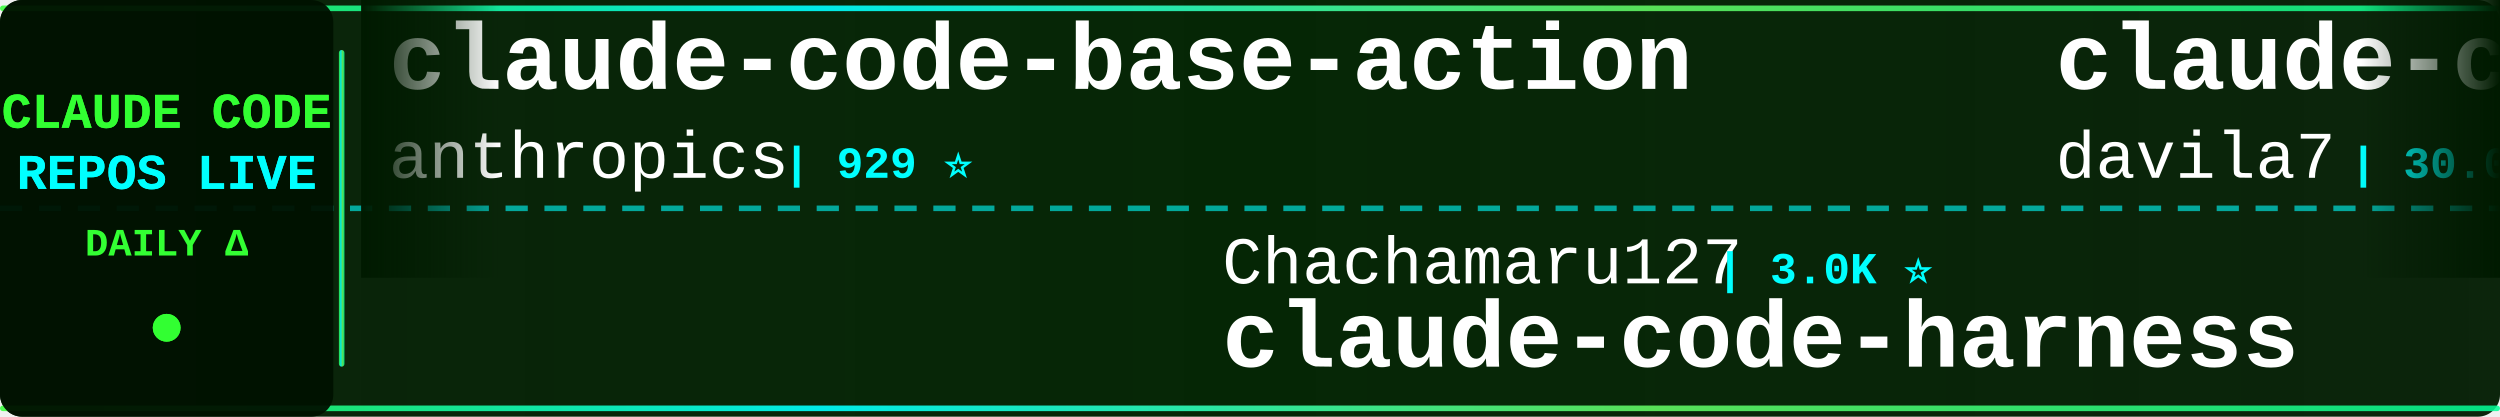
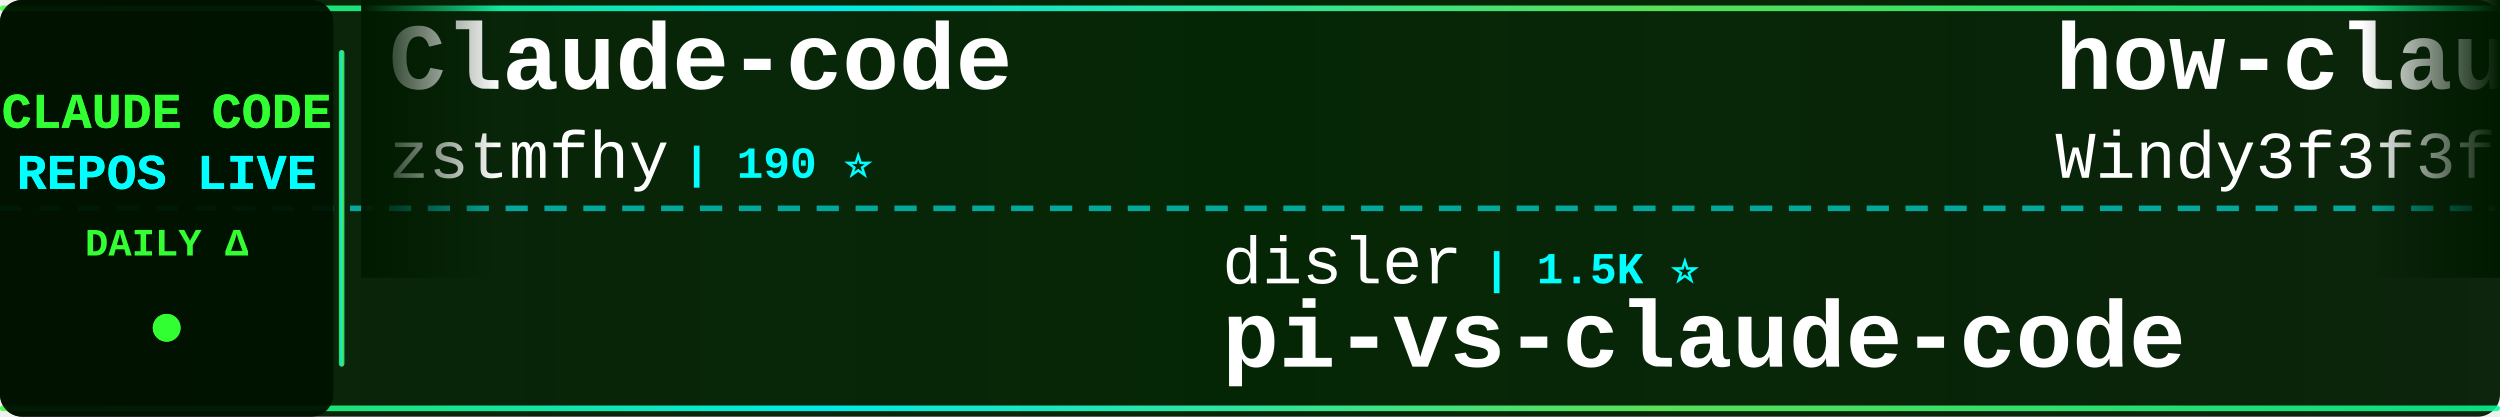
<svg xmlns="http://www.w3.org/2000/svg" width="900" height="150">
  <defs>
    <linearGradient id="tickerBg" x1="0%" y1="0%" x2="100%" y2="0%">
      <stop offset="0%" style="stop-color:#001a00;stop-opacity:0.95" />
      <stop offset="50%" style="stop-color:#002200;stop-opacity:0.98" />
      <stop offset="100%" style="stop-color:#001a00;stop-opacity:0.95" />
    </linearGradient>
    <linearGradient id="borderGrad" x1="0%" y1="0%" x2="100%" y2="0%">
      <stop offset="0%" style="stop-color:#33ff33;stop-opacity:0.85">
        <animate attributeName="stop-opacity" values="0.85;1;0.85" dur="2s" repeatCount="indefinite" />
      </stop>
      <stop offset="33%" style="stop-color:#00ffff;stop-opacity:0.9">
        <animate attributeName="stop-opacity" values="0.9;1;0.9" dur="2.2s" repeatCount="indefinite" />
      </stop>
      <stop offset="66%" style="stop-color:#66ff66;stop-opacity:0.85">
        <animate attributeName="stop-opacity" values="0.85;1;0.85" dur="1.8s" repeatCount="indefinite" />
      </stop>
      <stop offset="100%" style="stop-color:#00ff99;stop-opacity:0.85">
        <animate attributeName="stop-opacity" values="0.85;1;0.85" dur="2s" repeatCount="indefinite" />
      </stop>
    </linearGradient>
    <filter id="textGlow">
      <feGaussianBlur stdDeviation="0.1" result="coloredBlur" />
      <feMerge>
        <feMergeNode in="coloredBlur" />
        <feMergeNode in="SourceGraphic" />
      </feMerge>
    </filter>
    <filter id="metricGlow">
      <feGaussianBlur stdDeviation="0.2" result="coloredBlur" />
      <feMerge>
        <feMergeNode in="coloredBlur" />
        <feMergeNode in="SourceGraphic" />
      </feMerge>
    </filter>
    <linearGradient id="leftFade" x1="0%" y1="0%" x2="100%" y2="0%">
      <stop offset="0%" style="stop-color:#001a00;stop-opacity:1" />
      <stop offset="100%" style="stop-color:#001a00;stop-opacity:0" />
    </linearGradient>
    <linearGradient id="rightFade" x1="0%" y1="0%" x2="100%" y2="0%">
      <stop offset="0%" style="stop-color:#001a00;stop-opacity:0" />
      <stop offset="100%" style="stop-color:#001a00;stop-opacity:1" />
    </linearGradient>
  </defs>
  <rect width="900" height="150" fill="url(#tickerBg)" rx="8" />
  <rect x="0" y="2" width="900" height="2" fill="url(#borderGrad)" rx="1" />
  <rect x="0" y="146" width="900" height="2" fill="url(#borderGrad)" rx="1" />
  <line x1="0" y1="75" x2="900" y2="75" stroke="#00ffff" stroke-width="2" stroke-dasharray="8 6" opacity="0.6" />
  <rect x="0" y="0" width="120" height="150" fill="#001100" opacity="0.95" rx="8" />
  <text x="60" y="46" font-family="'Courier New', monospace" font-size="18" font-weight="bold" fill="#33ff33" text-anchor="middle" filter="url(#textGlow)">
    CLAUDE CODE
  </text>
  <text x="60" y="68" font-family="'Courier New', monospace" font-size="18" font-weight="bold" fill="#00ffff" text-anchor="middle" filter="url(#textGlow)">
    REPOS LIVE
  </text>
  <text x="60" y="92" font-family="'Courier New', monospace" font-size="14" font-weight="bold" fill="#33ff33" text-anchor="middle">
    DAILY Δ
  </text>
  <circle cx="60" cy="118" r="5" fill="#33ff33" filter="url(#metricGlow)">
    <animate attributeName="r" values="4;6;4" dur="1.5s" repeatCount="indefinite" />
    <animate attributeName="opacity" values="0.6;1;0.6" dur="1.5s" repeatCount="indefinite" />
  </circle>
  <rect x="122" y="18" width="2" height="114" fill="url(#borderGrad)" rx="1" />
  <clipPath id="tickerClip">
    <rect x="130" y="0" width="770" height="150" />
  </clipPath>
  <g clip-path="url(#tickerClip)">
    <g id="tickerItems">
      <animateTransform attributeName="transform" attributeType="XML" type="translate" from="0 0" to="-3000 0" dur="54s" repeatCount="indefinite" />
      <g transform="translate(0, 0)">
-         <text x="140" y="32" font-family="'Courier New', monospace" font-size="34" font-weight="bold" fill="#ffffff">claude-code-base-action</text>
-         <text x="140" y="64" font-family="'Courier New', monospace" font-size="24" font-weight="normal" fill="#ffffff" opacity="1.0">anthropics</text>
-         <text x="282" y="64" font-family="'Courier New', monospace" font-size="16" font-weight="bold" fill="#00ffff"> | 929 ⭐</text>
+         <text x="140" y="32" font-family="'Courier New', monospace" font-size="34" font-weight="bold" fill="#ffffff">Claude-code</text>
+         <text x="140" y="64" font-family="'Courier New', monospace" font-size="24" font-weight="normal" fill="#ffffff" opacity="1.0">zstmfhy</text>
+         <text x="246" y="64" font-family="'Courier New', monospace" font-size="16" font-weight="bold" fill="#00ffff"> | 190 ⭐</text>
      </g>
      <g transform="translate(300, 0)">
-         <text x="140" y="102" font-family="'Courier New', monospace" font-size="24" font-weight="normal" fill="#ffffff" opacity="1.0">Chachamaru127</text>
-         <text x="318" y="102" font-family="'Courier New', monospace" font-size="16" font-weight="bold" fill="#00ffff"> | 3.0K ⭐</text>
-         <text x="140" y="132" font-family="'Courier New', monospace" font-size="34" font-weight="bold" fill="#ffffff">claude-code-harness</text>
+         <text x="140" y="102" font-family="'Courier New', monospace" font-size="24" font-weight="normal" fill="#ffffff" opacity="1.0">disler</text>
+         <text x="234" y="102" font-family="'Courier New', monospace" font-size="16" font-weight="bold" fill="#00ffff"> | 1.5K ⭐</text>
+         <text x="140" y="132" font-family="'Courier New', monospace" font-size="34" font-weight="bold" fill="#ffffff">pi-vs-claude-code</text>
      </g>
      <g transform="translate(600, 0)">
-         <text x="140" y="32" font-family="'Courier New', monospace" font-size="34" font-weight="bold" fill="#ffffff">claude-code-templates</text>
-         <text x="140" y="64" font-family="'Courier New', monospace" font-size="24" font-weight="normal" fill="#ffffff" opacity="1.0">davila7</text>
-         <text x="246" y="64" font-family="'Courier New', monospace" font-size="16" font-weight="bold" fill="#00ffff"> | 30.0K ⭐ +3</text>
+         <text x="140" y="32" font-family="'Courier New', monospace" font-size="34" font-weight="bold" fill="#ffffff">how-claude-code-works</text>
+         <text x="140" y="64" font-family="'Courier New', monospace" font-size="24" font-weight="normal" fill="#ffffff" opacity="1.0">Windy3f3f3f3f</text>
+         <text x="318" y="64" font-family="'Courier New', monospace" font-size="16" font-weight="bold" fill="#00ffff"> | 3.3K ⭐</text>
      </g>
      <g transform="translate(900, 0)">
+         <text x="140" y="102" font-family="'Courier New', monospace" font-size="24" font-weight="normal" fill="#ffffff" opacity="1.0">huangserva</text>
+         <text x="282" y="102" font-family="'Courier New', monospace" font-size="16" font-weight="bold" fill="#00ffff"> | 621 ⭐</text>
+         <text x="140" y="132" font-family="'Courier New', monospace" font-size="34" font-weight="bold" fill="#ffffff">claude-code-cli</text>
+       </g>
+       <g transform="translate(1200, 0)">
+         <text x="140" y="32" font-family="'Courier New', monospace" font-size="34" font-weight="bold" fill="#ffffff">Claude-Code-Game-Studios</text>
+         <text x="140" y="64" font-family="'Courier New', monospace" font-size="24" font-weight="normal" fill="#ffffff" opacity="1.0">Donchitos</text>
+         <text x="270" y="64" font-family="'Courier New', monospace" font-size="16" font-weight="bold" fill="#00ffff"> | 23.5K ⭐ +4</text>
+       </g>
+       <g transform="translate(1500, 0)">
+         <text x="140" y="102" font-family="'Courier New', monospace" font-size="24" font-weight="normal" fill="#ffffff" opacity="1.0">simonw</text>
+         <text x="234" y="102" font-family="'Courier New', monospace" font-size="16" font-weight="bold" fill="#00ffff"> | 1.6K ⭐ +1</text>
+         <text x="140" y="132" font-family="'Courier New', monospace" font-size="34" font-weight="bold" fill="#ffffff">claude-code-transcripts</text>
+       </g>
+       <g transform="translate(1800, 0)">
+         <text x="140" y="32" font-family="'Courier New', monospace" font-size="34" font-weight="bold" fill="#ffffff">claude-code-prompts</text>
+         <text x="140" y="64" font-family="'Courier New', monospace" font-size="24" font-weight="normal" fill="#ffffff" opacity="1.0">repowise-dev</text>
+         <text x="306" y="64" font-family="'Courier New', monospace" font-size="16" font-weight="bold" fill="#00ffff"> | 1.2K ⭐ +1</text>
+       </g>
+       <g transform="translate(2100, 0)">
        <text x="140" y="102" font-family="'Courier New', monospace" font-size="24" font-weight="normal" fill="#ffffff" opacity="1.0">anthropics</text>
-         <text x="282" y="102" font-family="'Courier New', monospace" font-size="16" font-weight="bold" fill="#00ffff"> | 8.5K ⭐</text>
+         <text x="282" y="102" font-family="'Courier New', monospace" font-size="16" font-weight="bold" fill="#00ffff"> | 8.5K ⭐ +2</text>
        <text x="140" y="132" font-family="'Courier New', monospace" font-size="34" font-weight="bold" fill="#ffffff">claude-code-action</text>
      </g>
-       <g transform="translate(1200, 0)">
-         <text x="140" y="32" font-family="'Courier New', monospace" font-size="34" font-weight="bold" fill="#ffffff">claude-code-settings</text>
-         <text x="140" y="64" font-family="'Courier New', monospace" font-size="24" font-weight="normal" fill="#ffffff" opacity="1.0">feiskyer</text>
-         <text x="258" y="64" font-family="'Courier New', monospace" font-size="16" font-weight="bold" fill="#00ffff"> | 1.6K ⭐ +1</text>
-       </g>
-       <g transform="translate(1500, 0)">
-         <text x="140" y="102" font-family="'Courier New', monospace" font-size="24" font-weight="normal" fill="#ffffff" opacity="1.0">FlorianBruniaux</text>
-         <text x="342" y="102" font-family="'Courier New', monospace" font-size="16" font-weight="bold" fill="#00ffff"> | 5.6K ⭐ +3</text>
-         <text x="140" y="132" font-family="'Courier New', monospace" font-size="34" font-weight="bold" fill="#ffffff">claude-code-ultimate-gui...</text>
-       </g>
-       <g transform="translate(1800, 0)">
-         <text x="140" y="32" font-family="'Courier New', monospace" font-size="34" font-weight="bold" fill="#ffffff">claude-code-analysis</text>
-         <text x="140" y="64" font-family="'Courier New', monospace" font-size="24" font-weight="normal" fill="#ffffff" opacity="1.0">liuup</text>
-         <text x="222" y="64" font-family="'Courier New', monospace" font-size="16" font-weight="bold" fill="#00ffff"> | 3.7K ⭐</text>
-       </g>
-       <g transform="translate(2100, 0)">
-         <text x="140" y="102" font-family="'Courier New', monospace" font-size="24" font-weight="normal" fill="#ffffff" opacity="1.0">kodu-ai</text>
-         <text x="246" y="102" font-family="'Courier New', monospace" font-size="16" font-weight="bold" fill="#00ffff"> | 5.3K ⭐</text>
-         <text x="140" y="132" font-family="'Courier New', monospace" font-size="34" font-weight="bold" fill="#ffffff">claude-coder</text>
-       </g>
      <g transform="translate(2400, 0)">
-         <text x="140" y="32" font-family="'Courier New', monospace" font-size="34" font-weight="bold" fill="#ffffff">claude-code-proxy</text>
-         <text x="140" y="64" font-family="'Courier New', monospace" font-size="24" font-weight="normal" fill="#ffffff" opacity="1.0">fuergaosi233</text>
-         <text x="306" y="64" font-family="'Courier New', monospace" font-size="16" font-weight="bold" fill="#00ffff"> | 2.8K ⭐</text>
+         <text x="140" y="32" font-family="'Courier New', monospace" font-size="34" font-weight="bold" fill="#ffffff">edmunds-claude-code</text>
+         <text x="140" y="64" font-family="'Courier New', monospace" font-size="24" font-weight="normal" fill="#ffffff" opacity="1.0">edmund-io</text>
+         <text x="270" y="64" font-family="'Courier New', monospace" font-size="16" font-weight="bold" fill="#00ffff"> | 1.5K ⭐</text>
      </g>
      <g transform="translate(2700, 0)">
-         <text x="140" y="102" font-family="'Courier New', monospace" font-size="24" font-weight="normal" fill="#ffffff" opacity="1.0">rohitg00</text>
-         <text x="258" y="102" font-family="'Courier New', monospace" font-size="16" font-weight="bold" fill="#00ffff"> | 2.4K ⭐ +1</text>
-         <text x="140" y="132" font-family="'Courier New', monospace" font-size="34" font-weight="bold" fill="#ffffff">awesome-claude-code-tool...</text>
+         <text x="140" y="102" font-family="'Courier New', monospace" font-size="24" font-weight="normal" fill="#ffffff" opacity="1.0">xu-xiang</text>
+         <text x="258" y="102" font-family="'Courier New', monospace" font-size="16" font-weight="bold" fill="#00ffff"> | 1.8K ⭐ +1</text>
+         <text x="140" y="132" font-family="'Courier New', monospace" font-size="34" font-weight="bold" fill="#ffffff">everything-claude-code-z...</text>
      </g>
      <g transform="translate(3000, 0)">
-         <text x="140" y="32" font-family="'Courier New', monospace" font-size="34" font-weight="bold" fill="#ffffff">claude-code-base-action</text>
-         <text x="140" y="64" font-family="'Courier New', monospace" font-size="24" font-weight="normal" fill="#ffffff" opacity="1.0">anthropics</text>
-         <text x="282" y="64" font-family="'Courier New', monospace" font-size="16" font-weight="bold" fill="#00ffff"> | 929 ⭐</text>
+         <text x="140" y="32" font-family="'Courier New', monospace" font-size="34" font-weight="bold" fill="#ffffff">Claude-code</text>
+         <text x="140" y="64" font-family="'Courier New', monospace" font-size="24" font-weight="normal" fill="#ffffff" opacity="1.0">zstmfhy</text>
+         <text x="246" y="64" font-family="'Courier New', monospace" font-size="16" font-weight="bold" fill="#00ffff"> | 190 ⭐</text>
      </g>
      <g transform="translate(3300, 0)">
-         <text x="140" y="102" font-family="'Courier New', monospace" font-size="24" font-weight="normal" fill="#ffffff" opacity="1.0">Chachamaru127</text>
-         <text x="318" y="102" font-family="'Courier New', monospace" font-size="16" font-weight="bold" fill="#00ffff"> | 3.0K ⭐</text>
-         <text x="140" y="132" font-family="'Courier New', monospace" font-size="34" font-weight="bold" fill="#ffffff">claude-code-harness</text>
+         <text x="140" y="102" font-family="'Courier New', monospace" font-size="24" font-weight="normal" fill="#ffffff" opacity="1.0">disler</text>
+         <text x="234" y="102" font-family="'Courier New', monospace" font-size="16" font-weight="bold" fill="#00ffff"> | 1.5K ⭐</text>
+         <text x="140" y="132" font-family="'Courier New', monospace" font-size="34" font-weight="bold" fill="#ffffff">pi-vs-claude-code</text>
      </g>
      <g transform="translate(3600, 0)">
-         <text x="140" y="32" font-family="'Courier New', monospace" font-size="34" font-weight="bold" fill="#ffffff">claude-code-templates</text>
-         <text x="140" y="64" font-family="'Courier New', monospace" font-size="24" font-weight="normal" fill="#ffffff" opacity="1.0">davila7</text>
-         <text x="246" y="64" font-family="'Courier New', monospace" font-size="16" font-weight="bold" fill="#00ffff"> | 30.0K ⭐ +3</text>
+         <text x="140" y="32" font-family="'Courier New', monospace" font-size="34" font-weight="bold" fill="#ffffff">how-claude-code-works</text>
+         <text x="140" y="64" font-family="'Courier New', monospace" font-size="24" font-weight="normal" fill="#ffffff" opacity="1.0">Windy3f3f3f3f</text>
+         <text x="318" y="64" font-family="'Courier New', monospace" font-size="16" font-weight="bold" fill="#00ffff"> | 3.3K ⭐</text>
      </g>
      <g transform="translate(3900, 0)">
-         <text x="140" y="102" font-family="'Courier New', monospace" font-size="24" font-weight="normal" fill="#ffffff" opacity="1.0">anthropics</text>
-         <text x="282" y="102" font-family="'Courier New', monospace" font-size="16" font-weight="bold" fill="#00ffff"> | 8.5K ⭐</text>
-         <text x="140" y="132" font-family="'Courier New', monospace" font-size="34" font-weight="bold" fill="#ffffff">claude-code-action</text>
+         <text x="140" y="102" font-family="'Courier New', monospace" font-size="24" font-weight="normal" fill="#ffffff" opacity="1.0">huangserva</text>
+         <text x="282" y="102" font-family="'Courier New', monospace" font-size="16" font-weight="bold" fill="#00ffff"> | 621 ⭐</text>
+         <text x="140" y="132" font-family="'Courier New', monospace" font-size="34" font-weight="bold" fill="#ffffff">claude-code-cli</text>
      </g>
    </g>
  </g>
  <rect x="130" y="0" width="50" height="100" fill="url(#leftFade)" />
  <rect x="850" y="0" width="50" height="100" fill="url(#rightFade)" />
</svg>
